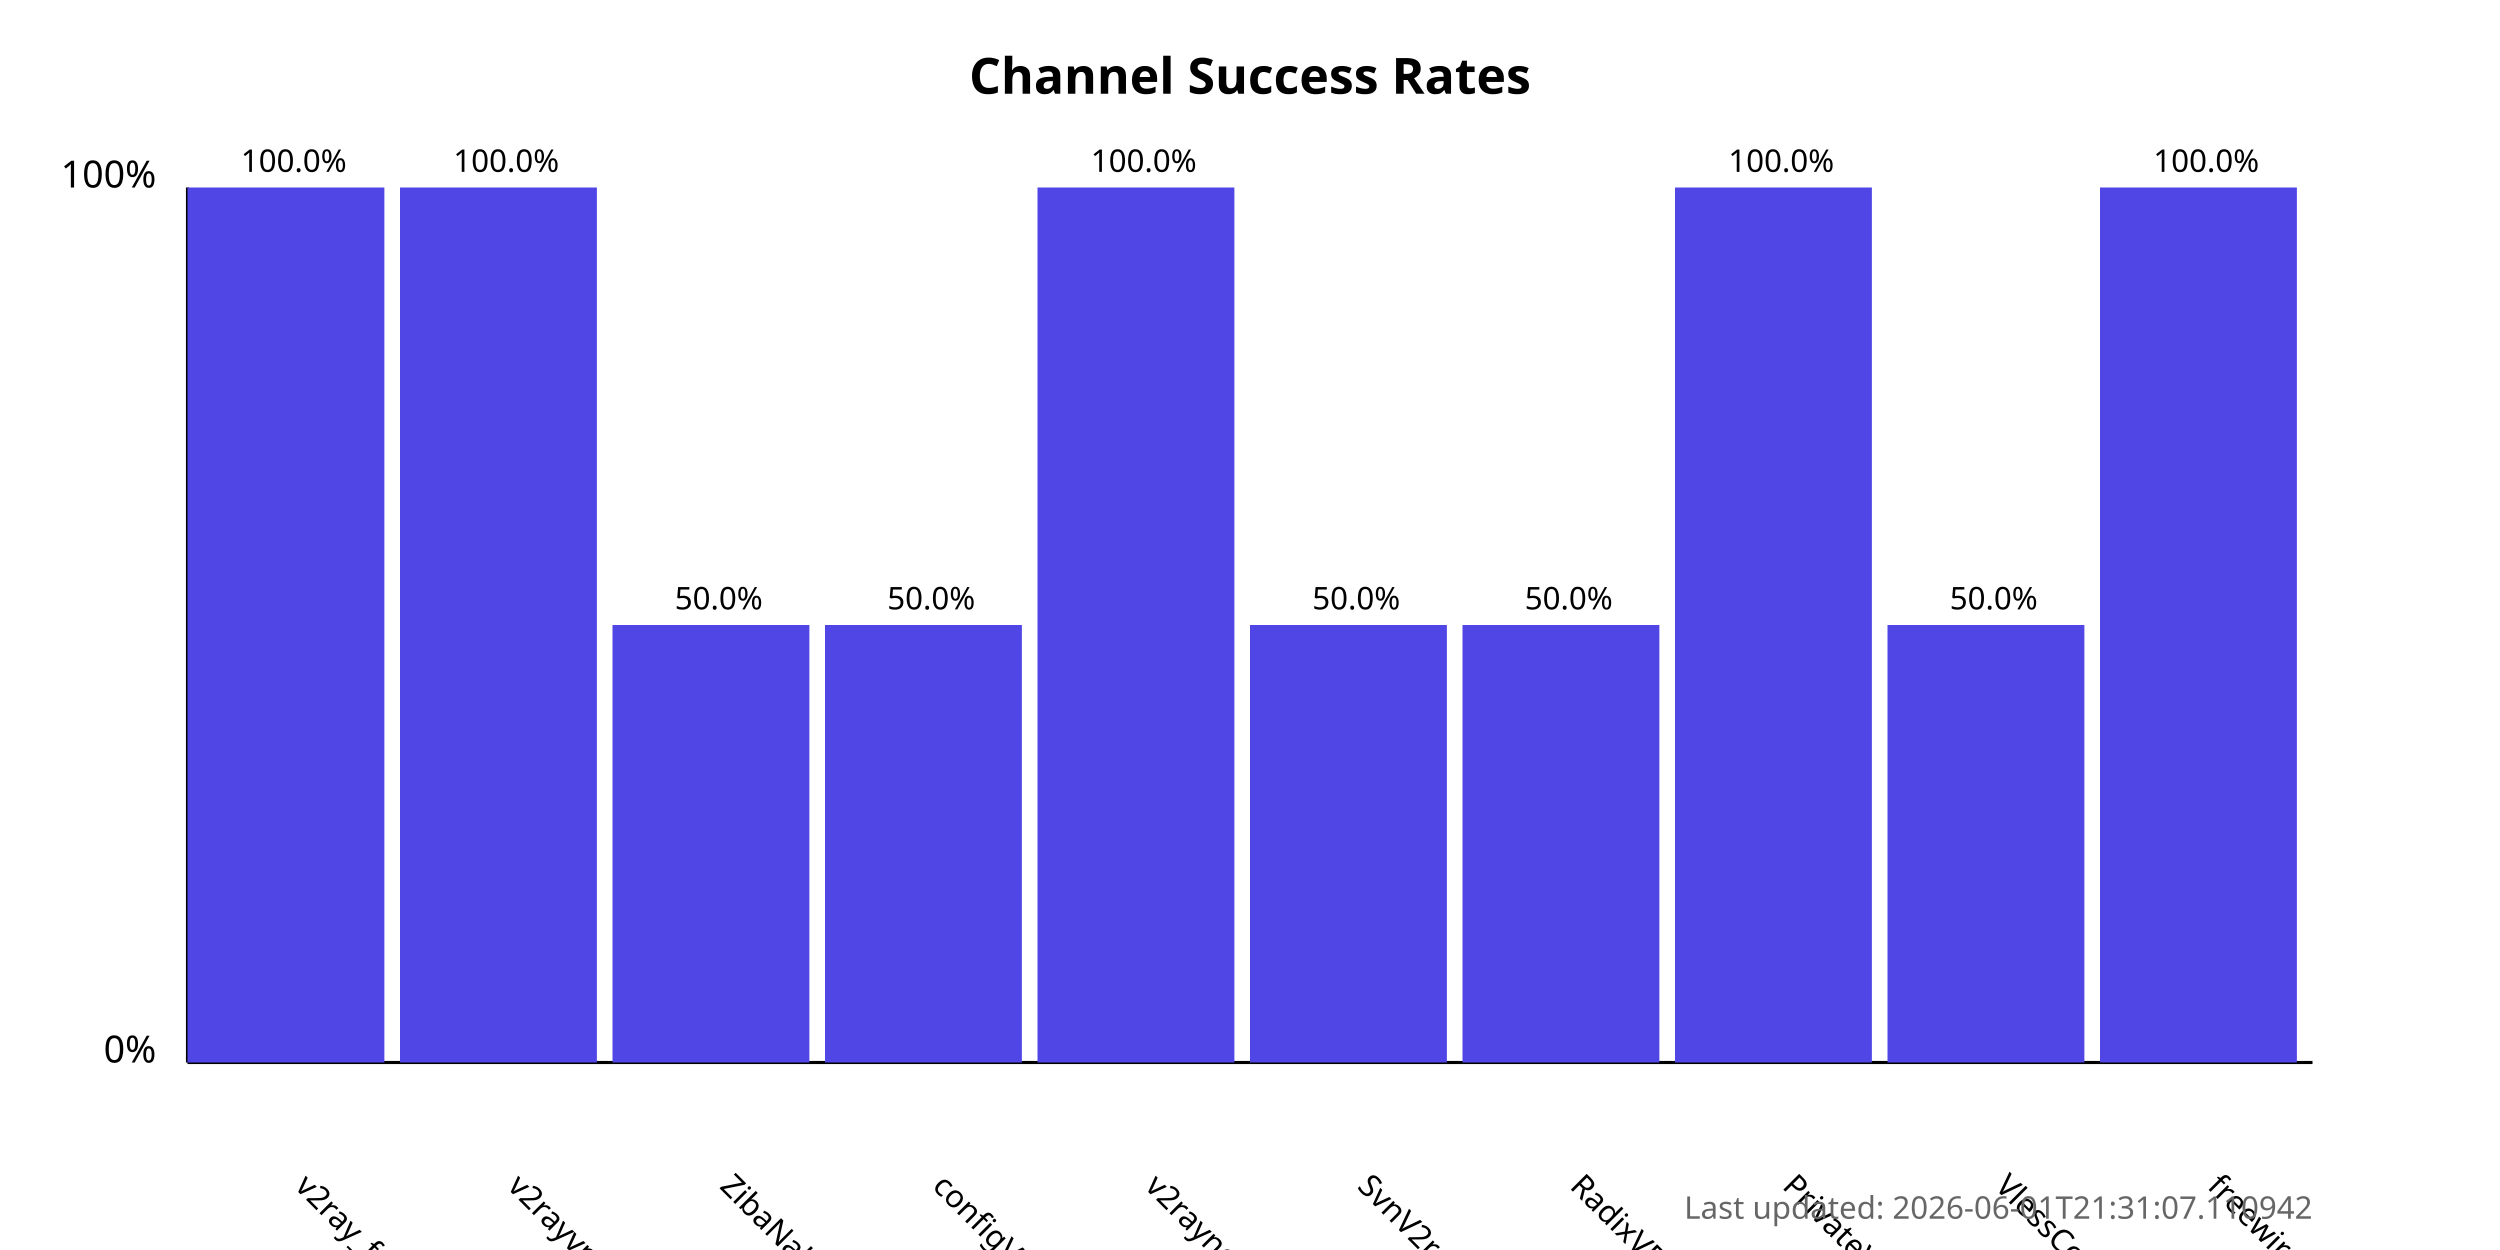
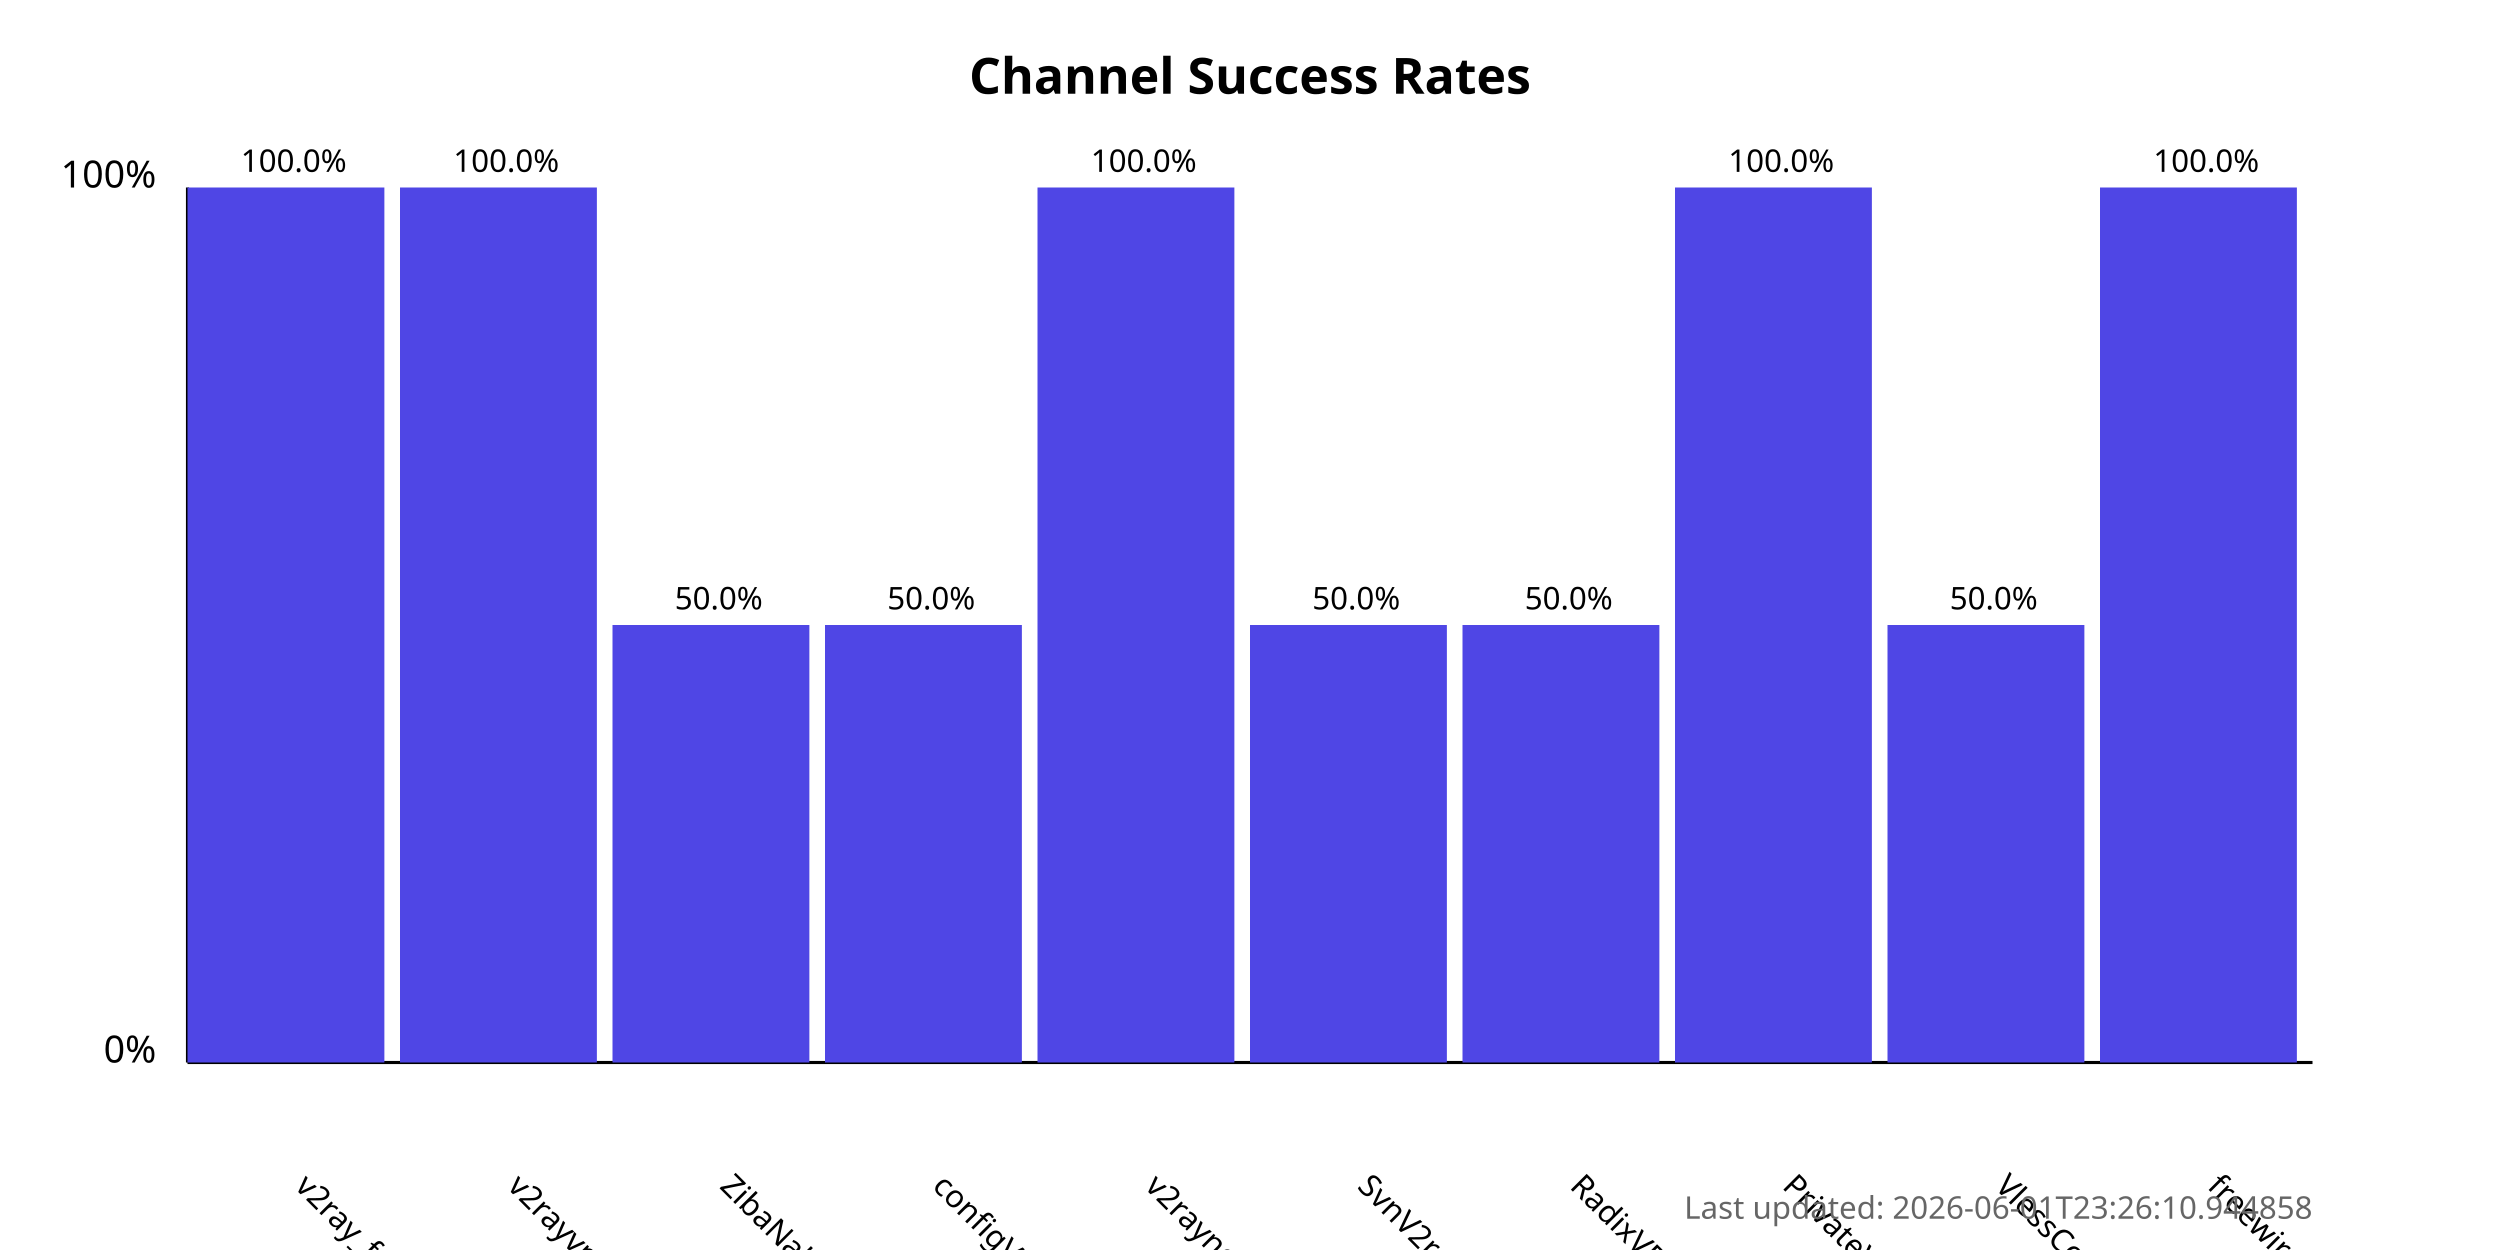
<svg xmlns="http://www.w3.org/2000/svg" width="800" height="400">
  <style>
            .chart-title { font: bold 16px sans-serif; }
            .axis-label { font: 12px sans-serif; }
            .tick-label { font: 10px sans-serif; }
            .bar { fill: #4f46e5; }
            .bar:hover { fill: #6366f1; }
            .timestamp { font: 10px sans-serif; fill: #666; }
        </style>
  <text x="400.0" y="30" text-anchor="middle" class="chart-title">
            Channel Success Rates
        </text>
  <line x1="60" y1="340" x2="60" y2="60" stroke="black" stroke-width="1" />
  <line x1="60" y1="340" x2="740" y2="340" stroke="black" stroke-width="1" />
  <text x="50" y="340" text-anchor="end" class="axis-label">0%</text>
  <text x="50" y="60" text-anchor="end" class="axis-label">100%</text>
  <g>
    <rect x="60" y="60.0" width="63.0" height="280.0" class="bar" />
    <text x="94.0" y="380" transform="rotate(45, 94.0, 380)" text-anchor="start" class="tick-label">
                v2ray_free_conf
            </text>
    <text x="94.0" y="55.0" text-anchor="middle" class="tick-label">
                100.0%
            </text>
  </g>
  <g>
    <rect x="128.0" y="60.0" width="63.0" height="280.0" class="bar" />
    <text x="162.0" y="380" transform="rotate(45, 162.0, 380)" text-anchor="start" class="tick-label">
                v2rayvpno
            </text>
    <text x="162.0" y="55.0" text-anchor="middle" class="tick-label">
                100.0%
            </text>
  </g>
  <g>
    <rect x="196.0" y="200.0" width="63.0" height="140.0" class="bar" />
    <text x="230.0" y="380" transform="rotate(45, 230.0, 380)" text-anchor="start" class="tick-label">
                ZibaNabz
            </text>
    <text x="230.0" y="195.0" text-anchor="middle" class="tick-label">
                50.0%
            </text>
  </g>
  <g>
    <rect x="264.0" y="200.0" width="63.0" height="140.0" class="bar" />
    <text x="298.0" y="380" transform="rotate(45, 298.0, 380)" text-anchor="start" class="tick-label">
                configV2rayForFree
            </text>
    <text x="298.0" y="195.0" text-anchor="middle" class="tick-label">
                50.0%
            </text>
  </g>
  <g>
    <rect x="332.0" y="60.0" width="63.0" height="280.0" class="bar" />
    <text x="366.0" y="380" transform="rotate(45, 366.0, 380)" text-anchor="start" class="tick-label">
                v2rayngvpn
            </text>
    <text x="366.0" y="55.0" text-anchor="middle" class="tick-label">
                100.0%
            </text>
  </g>
  <g>
    <rect x="400.0" y="200.0" width="63.0" height="140.0" class="bar" />
    <text x="434.0" y="380" transform="rotate(45, 434.0, 380)" text-anchor="start" class="tick-label">
                SvnV2ray
            </text>
    <text x="434.0" y="195.0" text-anchor="middle" class="tick-label">
                50.0%
            </text>
  </g>
  <g>
    <rect x="468.0" y="200.0" width="63.0" height="140.0" class="bar" />
    <text x="502.0" y="380" transform="rotate(45, 502.0, 380)" text-anchor="start" class="tick-label">
                RadixVPN
            </text>
    <text x="502.0" y="195.0" text-anchor="middle" class="tick-label">
                50.0%
            </text>
  </g>
  <g>
    <rect x="536.0" y="60.0" width="63.0" height="280.0" class="bar" />
    <text x="570.0" y="380" transform="rotate(45, 570.0, 380)" text-anchor="start" class="tick-label">
                PrivateVPNs
            </text>
    <text x="570.0" y="55.0" text-anchor="middle" class="tick-label">
                100.0%
            </text>
  </g>
  <g>
    <rect x="604.0" y="200.0" width="63.0" height="140.0" class="bar" />
    <text x="638.0" y="380" transform="rotate(45, 638.0, 380)" text-anchor="start" class="tick-label">
                VlessConfig
            </text>
    <text x="638.0" y="195.0" text-anchor="middle" class="tick-label">
                50.0%
            </text>
  </g>
  <g>
    <rect x="672.0" y="60.0" width="63.0" height="280.0" class="bar" />
    <text x="706.0" y="380" transform="rotate(45, 706.0, 380)" text-anchor="start" class="tick-label">
                freewireguard
            </text>
    <text x="706.0" y="55.0" text-anchor="middle" class="tick-label">
                100.0%
            </text>
  </g>
  <text x="740" y="390" text-anchor="end" class="timestamp">
-             Last updated: 2026-06-01T21:31:07.110942
+             Last updated: 2026-06-01T23:26:10.944858
        </text>
</svg>
